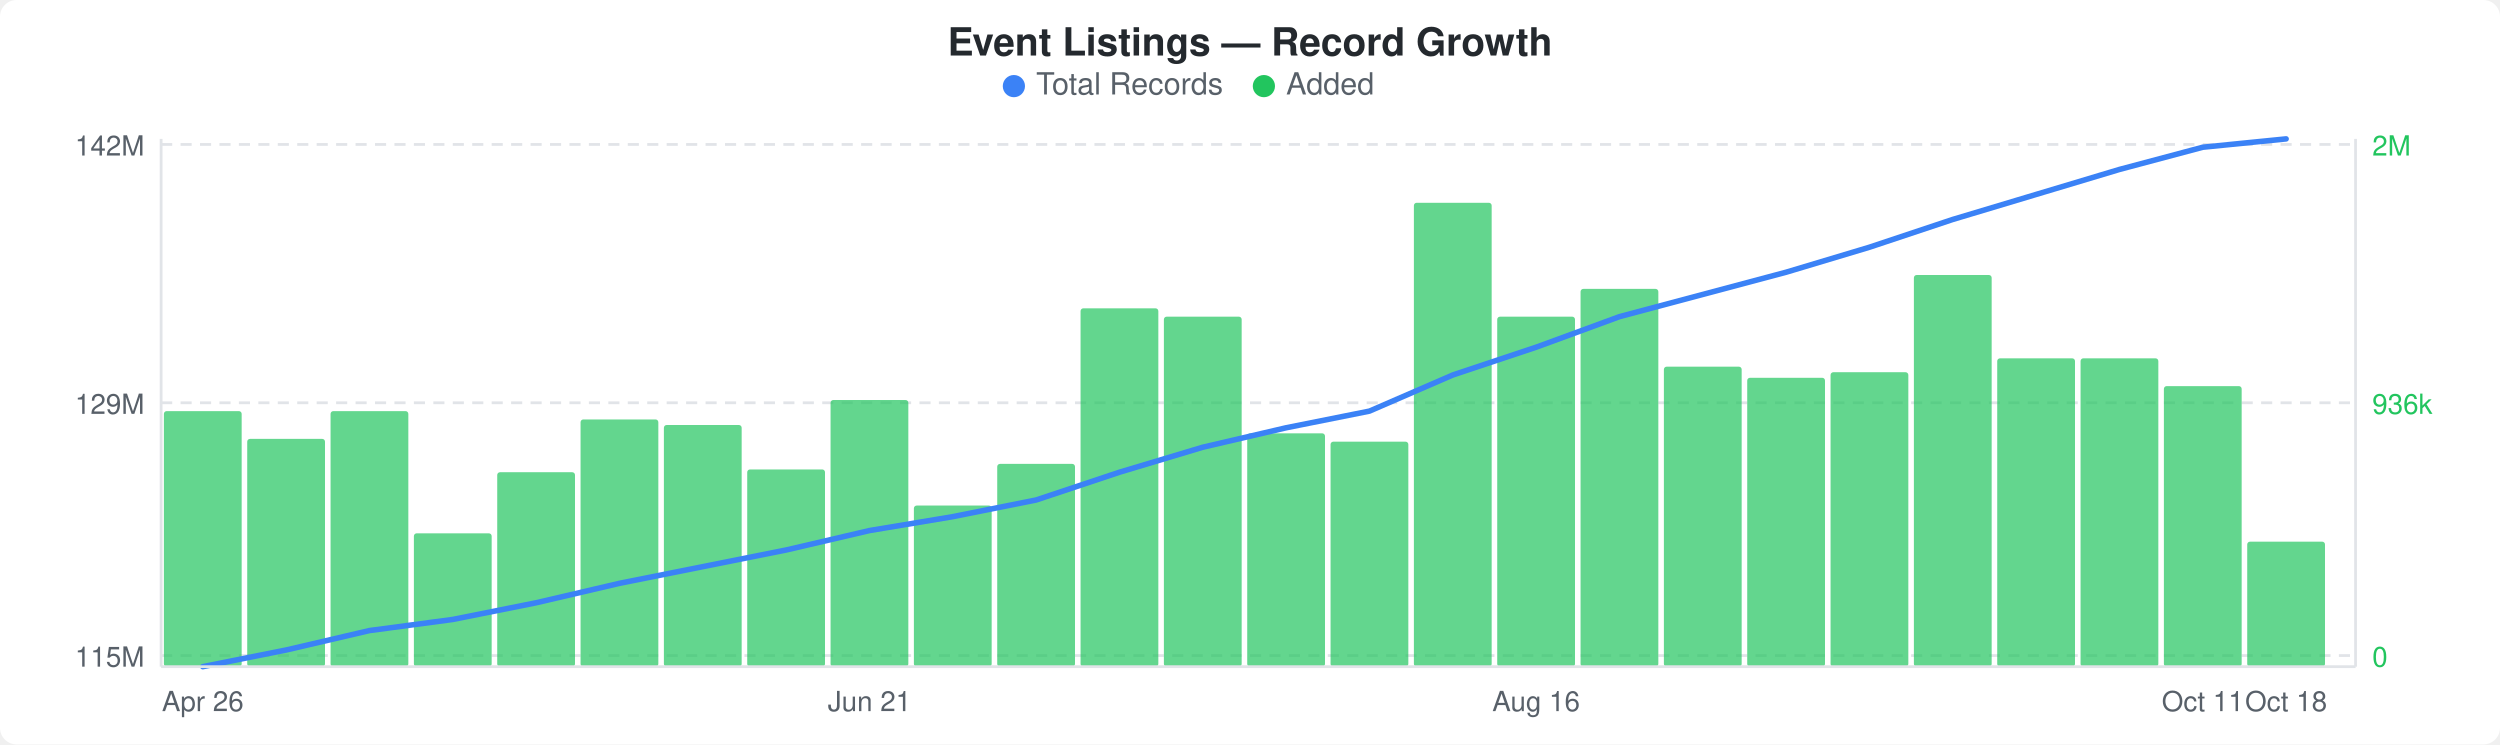
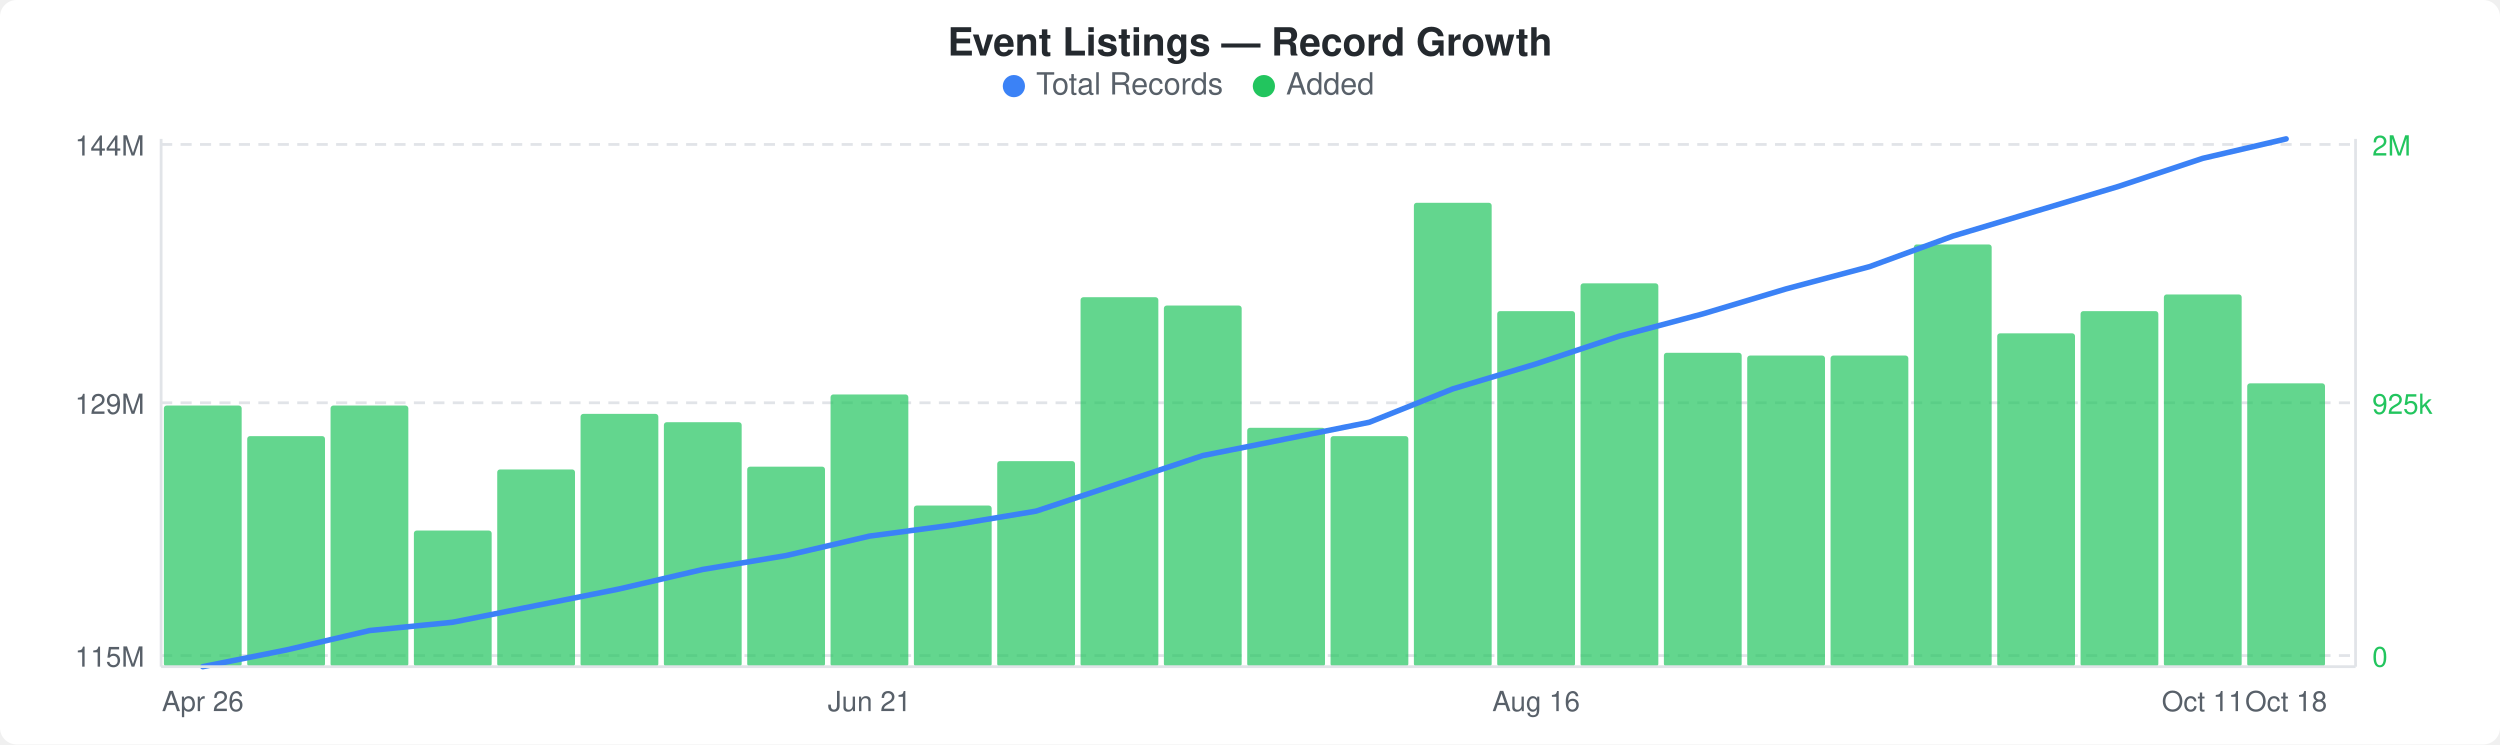
<svg xmlns="http://www.w3.org/2000/svg" width="900" height="268" viewBox="0 0 900 268">
  <rect width="900" height="268" fill="#ffffff" rx="6" ry="6" />
  <text x="450" y="20" text-anchor="middle" font-family="-apple-system, BlinkMacSystemFont, &quot;Segoe UI&quot;, Helvetica, Arial, sans-serif" font-size="14" font-weight="600" fill="#24292e">Event Listings — Record Growth</text>
  <circle cx="365" cy="31" r="4" fill="#3b82f6" />
  <text x="373" y="34" font-family="-apple-system, BlinkMacSystemFont, &quot;Segoe UI&quot;, Helvetica, Arial, sans-serif" font-size="11" fill="#586069">Total Records</text>
  <circle cx="455" cy="31" r="4" fill="#22c55e" />
  <text x="463" y="34" font-family="-apple-system, BlinkMacSystemFont, &quot;Segoe UI&quot;, Helvetica, Arial, sans-serif" font-size="11" fill="#586069">Added</text>
  <line x1="58" y1="52" x2="848" y2="52" stroke="#e1e4e8" stroke-width="1" stroke-dasharray="4,3" />
  <line x1="58" y1="145" x2="848" y2="145" stroke="#e1e4e8" stroke-width="1" stroke-dasharray="4,3" />
  <line x1="58" y1="236" x2="848" y2="236" stroke="#e1e4e8" stroke-width="1" stroke-dasharray="4,3" />
-   <rect x="59" y="148" width="28" height="92" rx="1" fill="#22c55eb3" />
-   <rect x="89" y="158" width="28" height="82" rx="1" fill="#22c55eb3" />
-   <rect x="119" y="148" width="28" height="92" rx="1" fill="#22c55eb3" />
-   <rect x="149" y="192" width="28" height="48" rx="1" fill="#22c55eb3" />
-   <rect x="179" y="170" width="28" height="70" rx="1" fill="#22c55eb3" />
-   <rect x="209" y="151" width="28" height="89" rx="1" fill="#22c55eb3" />
-   <rect x="239" y="153" width="28" height="87" rx="1" fill="#22c55eb3" />
-   <rect x="269" y="169" width="28" height="71" rx="1" fill="#22c55eb3" />
-   <rect x="299" y="144" width="28" height="96" rx="1" fill="#22c55eb3" />
+   <rect x="59" y="146" width="28" height="94" rx="1" fill="#22c55eb3" />
+   <rect x="89" y="157" width="28" height="83" rx="1" fill="#22c55eb3" />
+   <rect x="119" y="146" width="28" height="94" rx="1" fill="#22c55eb3" />
+   <rect x="149" y="191" width="28" height="49" rx="1" fill="#22c55eb3" />
+   <rect x="179" y="169" width="28" height="71" rx="1" fill="#22c55eb3" />
+   <rect x="209" y="149" width="28" height="91" rx="1" fill="#22c55eb3" />
+   <rect x="239" y="152" width="28" height="88" rx="1" fill="#22c55eb3" />
+   <rect x="269" y="168" width="28" height="72" rx="1" fill="#22c55eb3" />
+   <rect x="299" y="142" width="28" height="98" rx="1" fill="#22c55eb3" />
  <rect x="329" y="182" width="28" height="58" rx="1" fill="#22c55eb3" />
-   <rect x="359" y="167" width="28" height="73" rx="1" fill="#22c55eb3" />
-   <rect x="389" y="111" width="28" height="129" rx="1" fill="#22c55eb3" />
-   <rect x="419" y="114" width="28" height="126" rx="1" fill="#22c55eb3" />
-   <rect x="449" y="156" width="28" height="84" rx="1" fill="#22c55eb3" />
-   <rect x="479" y="159" width="28" height="81" rx="1" fill="#22c55eb3" />
+   <rect x="359" y="166" width="28" height="74" rx="1" fill="#22c55eb3" />
+   <rect x="389" y="107" width="28" height="133" rx="1" fill="#22c55eb3" />
+   <rect x="419" y="110" width="28" height="130" rx="1" fill="#22c55eb3" />
+   <rect x="449" y="154" width="28" height="86" rx="1" fill="#22c55eb3" />
+   <rect x="479" y="157" width="28" height="83" rx="1" fill="#22c55eb3" />
  <rect x="509" y="73" width="28" height="167" rx="1" fill="#22c55eb3" />
-   <rect x="539" y="114" width="28" height="126" rx="1" fill="#22c55eb3" />
-   <rect x="569" y="104" width="28" height="136" rx="1" fill="#22c55eb3" />
-   <rect x="599" y="132" width="28" height="108" rx="1" fill="#22c55eb3" />
-   <rect x="629" y="136" width="28" height="104" rx="1" fill="#22c55eb3" />
-   <rect x="659" y="134" width="28" height="106" rx="1" fill="#22c55eb3" />
-   <rect x="689" y="99" width="28" height="141" rx="1" fill="#22c55eb3" />
-   <rect x="719" y="129" width="28" height="111" rx="1" fill="#22c55eb3" />
-   <rect x="749" y="129" width="28" height="111" rx="1" fill="#22c55eb3" />
-   <rect x="779" y="139" width="28" height="101" rx="1" fill="#22c55eb3" />
-   <rect x="809" y="195" width="28" height="45" rx="1" fill="#22c55eb3" />
-   <polyline points="73,240 103,234 133,227 163,223 193,217 223,210 253,204 283,198 313,191 343,186 373,180 403,170 433,161 463,154 493,148 523,135 553,125 583,114 613,106 643,98 673,89 703,79 733,70 763,61 793,53 823,50" fill="none" stroke="#3b82f6" stroke-width="2" stroke-linejoin="round" stroke-linecap="round" />
-   <text x="52" y="56" text-anchor="end" font-family="-apple-system, BlinkMacSystemFont, &quot;Segoe UI&quot;, Helvetica, Arial, sans-serif" font-size="10" fill="#586069">142M</text>
+   <rect x="539" y="112" width="28" height="128" rx="1" fill="#22c55eb3" />
+   <rect x="569" y="102" width="28" height="138" rx="1" fill="#22c55eb3" />
+   <rect x="599" y="127" width="28" height="113" rx="1" fill="#22c55eb3" />
+   <rect x="629" y="128" width="28" height="112" rx="1" fill="#22c55eb3" />
+   <rect x="659" y="128" width="28" height="112" rx="1" fill="#22c55eb3" />
+   <rect x="689" y="88" width="28" height="152" rx="1" fill="#22c55eb3" />
+   <rect x="719" y="120" width="28" height="120" rx="1" fill="#22c55eb3" />
+   <rect x="749" y="112" width="28" height="128" rx="1" fill="#22c55eb3" />
+   <rect x="779" y="106" width="28" height="134" rx="1" fill="#22c55eb3" />
+   <rect x="809" y="138" width="28" height="102" rx="1" fill="#22c55eb3" />
+   <polyline points="73,240 103,234 133,227 163,224 193,218 223,212 253,205 283,200 313,193 343,189 373,184 403,174 433,164 463,158 493,152 523,140 553,131 583,121 613,113 643,104 673,96 703,85 733,76 763,67 793,57 823,50" fill="none" stroke="#3b82f6" stroke-width="2" stroke-linejoin="round" stroke-linecap="round" />
+   <text x="52" y="56" text-anchor="end" font-family="-apple-system, BlinkMacSystemFont, &quot;Segoe UI&quot;, Helvetica, Arial, sans-serif" font-size="10" fill="#586069">144M</text>
  <text x="52" y="149" text-anchor="end" font-family="-apple-system, BlinkMacSystemFont, &quot;Segoe UI&quot;, Helvetica, Arial, sans-serif" font-size="10" fill="#586069">129M</text>
  <text x="52" y="240" text-anchor="end" font-family="-apple-system, BlinkMacSystemFont, &quot;Segoe UI&quot;, Helvetica, Arial, sans-serif" font-size="10" fill="#586069">115M</text>
  <text x="854" y="56" text-anchor="start" font-family="-apple-system, BlinkMacSystemFont, &quot;Segoe UI&quot;, Helvetica, Arial, sans-serif" font-size="10" fill="#22c55e">2M</text>
-   <text x="854" y="149" text-anchor="start" font-family="-apple-system, BlinkMacSystemFont, &quot;Segoe UI&quot;, Helvetica, Arial, sans-serif" font-size="10" fill="#22c55e">936k</text>
+   <text x="854" y="149" text-anchor="start" font-family="-apple-system, BlinkMacSystemFont, &quot;Segoe UI&quot;, Helvetica, Arial, sans-serif" font-size="10" fill="#22c55e">925k</text>
  <text x="854" y="240" text-anchor="start" font-family="-apple-system, BlinkMacSystemFont, &quot;Segoe UI&quot;, Helvetica, Arial, sans-serif" font-size="10" fill="#22c55e">0</text>
  <line x1="58" y1="50" x2="58" y2="240" stroke="#e1e4e8" stroke-width="1" />
  <line x1="58" y1="240" x2="848" y2="240" stroke="#e1e4e8" stroke-width="1" />
  <line x1="848" y1="50" x2="848" y2="240" stroke="#e1e4e8" stroke-width="1" />
  <text x="73" y="256" text-anchor="middle" font-family="-apple-system, BlinkMacSystemFont, &quot;Segoe UI&quot;, Helvetica, Arial, sans-serif" font-size="10" fill="#586069">Apr 26</text>
  <text x="313" y="256" text-anchor="middle" font-family="-apple-system, BlinkMacSystemFont, &quot;Segoe UI&quot;, Helvetica, Arial, sans-serif" font-size="10" fill="#586069">Jun 21</text>
  <text x="553" y="256" text-anchor="middle" font-family="-apple-system, BlinkMacSystemFont, &quot;Segoe UI&quot;, Helvetica, Arial, sans-serif" font-size="10" fill="#586069">Aug 16</text>
  <text x="793" y="256" text-anchor="middle" font-family="-apple-system, BlinkMacSystemFont, &quot;Segoe UI&quot;, Helvetica, Arial, sans-serif" font-size="10" fill="#586069">Oct 11</text>
  <text x="823" y="256" text-anchor="middle" font-family="-apple-system, BlinkMacSystemFont, &quot;Segoe UI&quot;, Helvetica, Arial, sans-serif" font-size="10" fill="#586069">Oct 18</text>
</svg>
